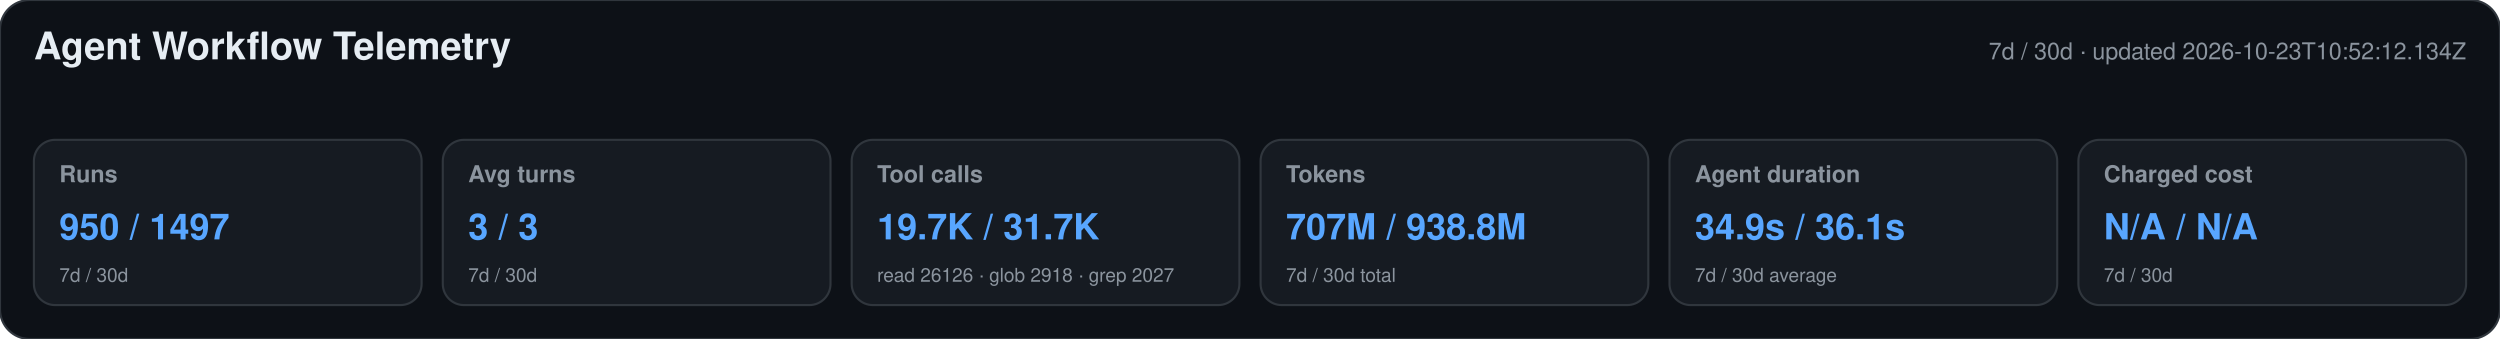
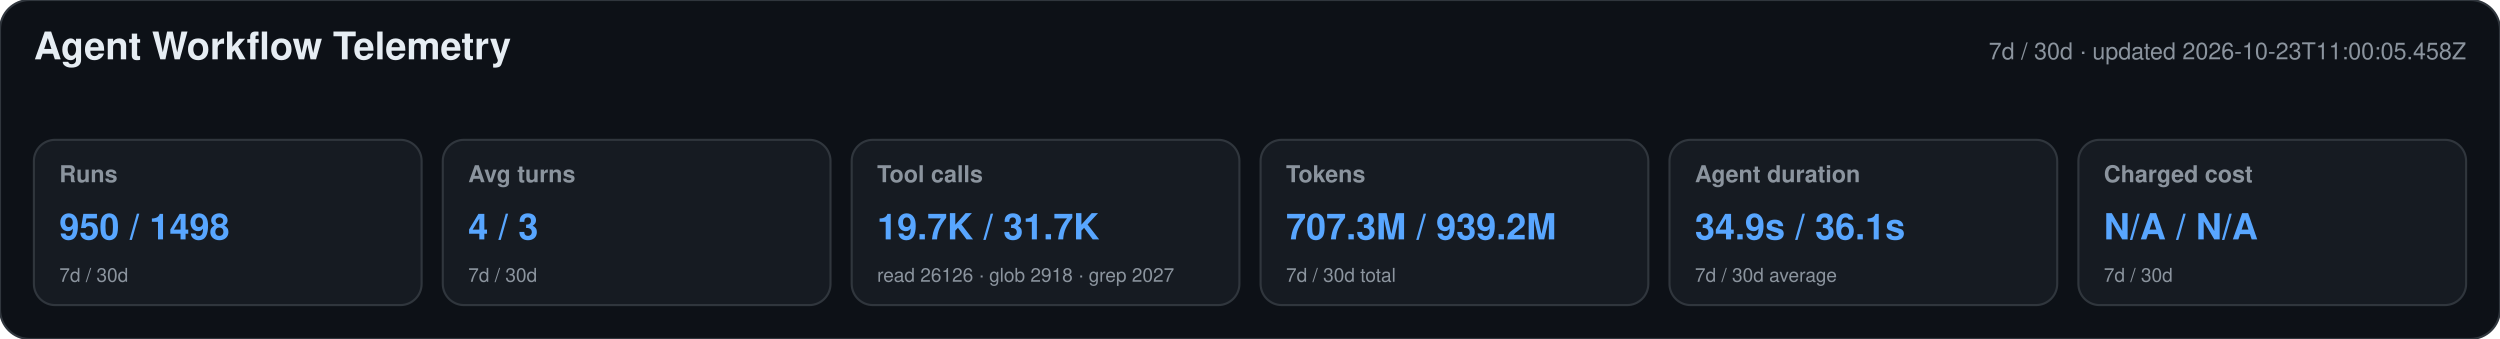
<svg xmlns="http://www.w3.org/2000/svg" width="1180" height="160" viewBox="0 0 1180 160" role="img" aria-labelledby="title desc">
  <style>text{font-family:-apple-system,BlinkMacSystemFont,"Segoe UI",Helvetica,Arial,sans-serif}.heading{font-size:18px;font-weight:650;fill:#e6edf3}.meta,.label,.secondary{fill:#8b949e}.meta,.label{font-size:11px}.label{font-weight:600}.primary{font-size:17px;font-weight:700;fill:#58a6ff}.secondary{font-size:9px}</style>
  <rect width="1180" height="160" rx="14" fill="#0d1117" stroke="#30363d" />
  <text x="16" y="28" class="heading">Agent Workflow Telemetry</text>
-   <text x="1164" y="28" text-anchor="end" class="meta">7d / 30d · updated 2026-10-23T10:52:12.134Z</text>
+   <text x="1164" y="28" text-anchor="end" class="meta">7d / 30d · updated 2026-10-23T11:00:05.458Z</text>
  <g>
    <rect x="16" y="66" width="183" height="78" rx="10" fill="#161b22" stroke="#30363d" />
    <text x="28" y="86" class="label">Runs</text>
-     <text x="28" y="113" class="primary">950 / 1497</text>
+     <text x="28" y="113" class="primary">950 / 1498</text>
    <text x="28" y="133" class="secondary">7d / 30d</text>
  </g>
  <g>
    <rect x="209" y="66" width="183" height="78" rx="10" fill="#161b22" stroke="#30363d" />
    <text x="221" y="86" class="label">Avg turns</text>
-     <text x="221" y="113" class="primary">3 / 3</text>
+     <text x="221" y="113" class="primary">4 / 3</text>
    <text x="221" y="133" class="secondary">7d / 30d</text>
  </g>
  <g>
    <rect x="402" y="66" width="183" height="78" rx="10" fill="#161b22" stroke="#30363d" />
    <text x="414" y="86" class="label">Tool calls</text>
    <text x="414" y="113" class="primary">19.7K / 31.7K</text>
    <text x="414" y="133" class="secondary">read 26126 · glob 2918 · grep 2027</text>
  </g>
  <g>
    <rect x="595" y="66" width="183" height="78" rx="10" fill="#161b22" stroke="#30363d" />
    <text x="607" y="86" class="label">Tokens</text>
-     <text x="607" y="113" class="primary">707M / 938.8M</text>
+     <text x="607" y="113" class="primary">707.3M / 939.2M</text>
    <text x="607" y="133" class="secondary">7d / 30d total</text>
  </g>
  <g>
    <rect x="788" y="66" width="183" height="78" rx="10" fill="#161b22" stroke="#30363d" />
    <text x="800" y="86" class="label">Agent duration</text>
    <text x="800" y="113" class="primary">34.9s / 36.1s</text>
    <text x="800" y="133" class="secondary">7d / 30d average</text>
  </g>
  <g>
    <rect x="981" y="66" width="183" height="78" rx="10" fill="#161b22" stroke="#30363d" />
    <text x="993" y="86" class="label">Charged cost</text>
    <text x="993" y="113" class="primary">N/A / N/A</text>
    <text x="993" y="133" class="secondary">7d / 30d</text>
  </g>
</svg>
